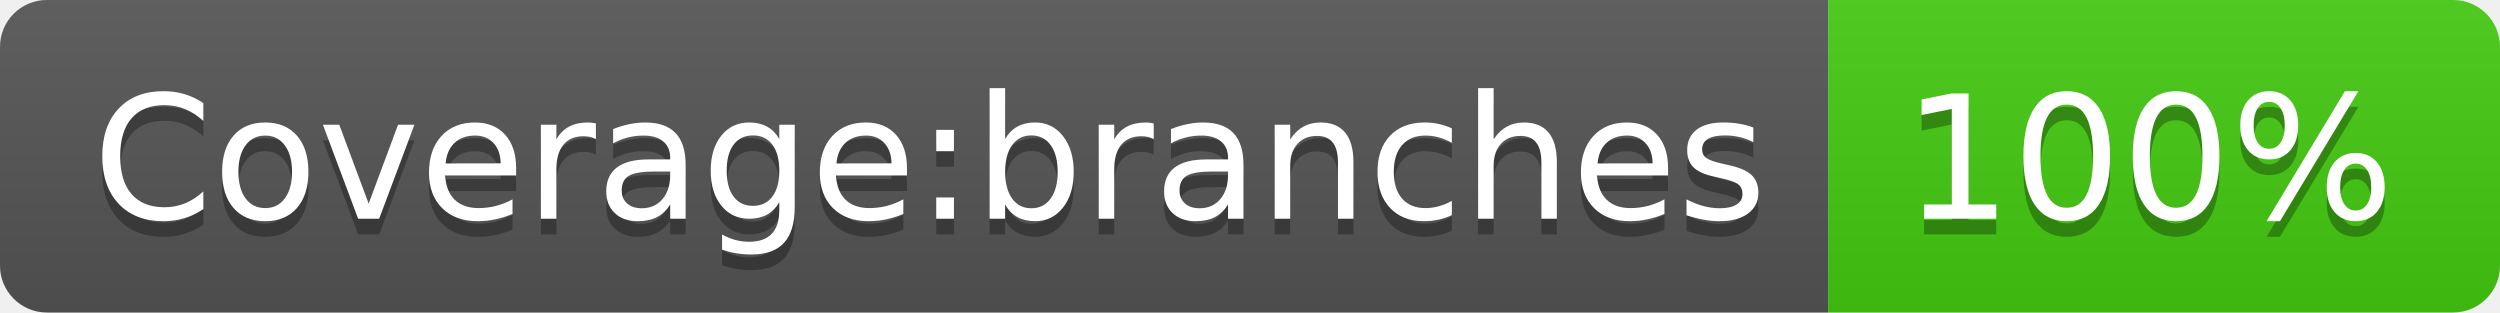
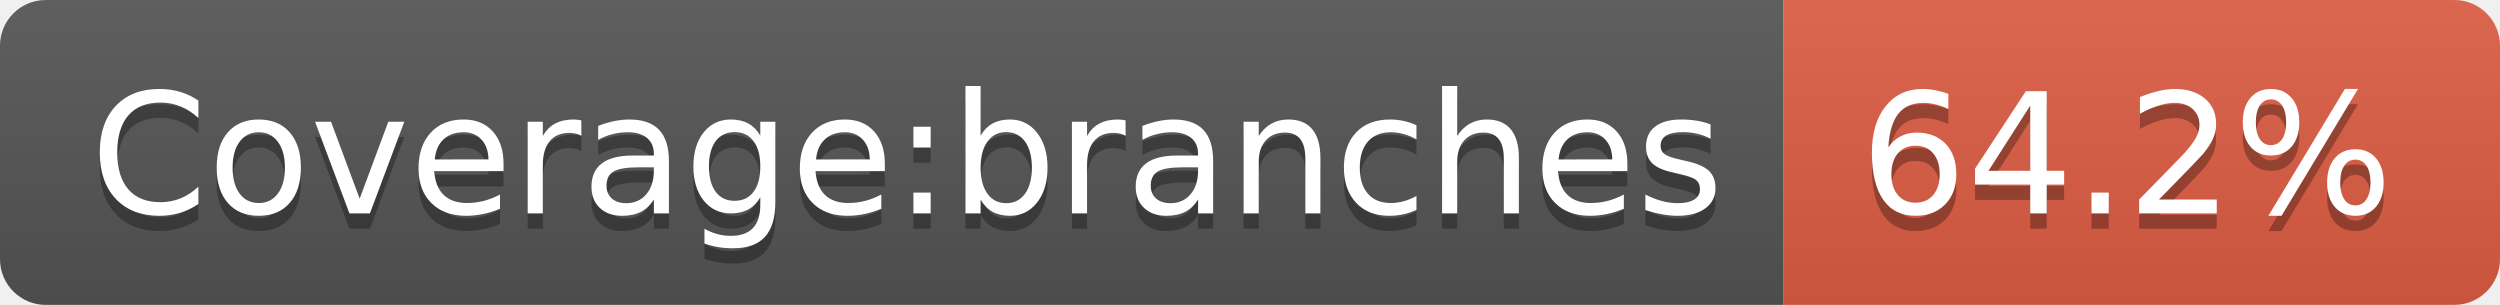
- <svg xmlns="http://www.w3.org/2000/svg" width="160" height="20">
+ <svg xmlns="http://www.w3.org/2000/svg" width="164" height="20">
  <linearGradient id="b" x2="0" y2="100%">
    <stop offset="0" stop-color="#bbb" stop-opacity=".1" />
    <stop offset="1" stop-opacity=".1" />
  </linearGradient>
  <clipPath id="a">
-     <rect width="160" height="20" rx="3" fill="#fff" />
+     <rect width="164" height="20" rx="3" fill="#fff" />
  </clipPath>
  <g clip-path="url(#a)">
    <path fill="#555" d="M0 0h117v20H0z" />
-     <path fill="#4c1" d="M117 0h43v20H117z" />
-     <path fill="url(#b)" d="M0 0h160v20H0z" />
+     <path fill="#e05d44" d="M117 0h47v20H117z" />
+     <path fill="url(#b)" d="M0 0h164v20H0z" />
  </g>
  <g fill="#fff" text-anchor="middle" font-family="DejaVu Sans,Verdana,Geneva,sans-serif" font-size="110">
    <text x="595" y="150" fill="#010101" fill-opacity=".3" transform="scale(.1)" textLength="1070">Coverage:branches</text>
    <text x="595" y="140" transform="scale(.1)" textLength="1070">Coverage:branches</text>
-     <text x="1375" y="150" fill="#010101" fill-opacity=".3" transform="scale(.1)" textLength="330">100%</text>
-     <text x="1375" y="140" transform="scale(.1)" textLength="330">100%</text>
+     <text x="1395" y="150" fill="#010101" fill-opacity=".3" transform="scale(.1)" textLength="370">64.2%</text>
+     <text x="1395" y="140" transform="scale(.1)" textLength="370">64.2%</text>
  </g>
</svg>
